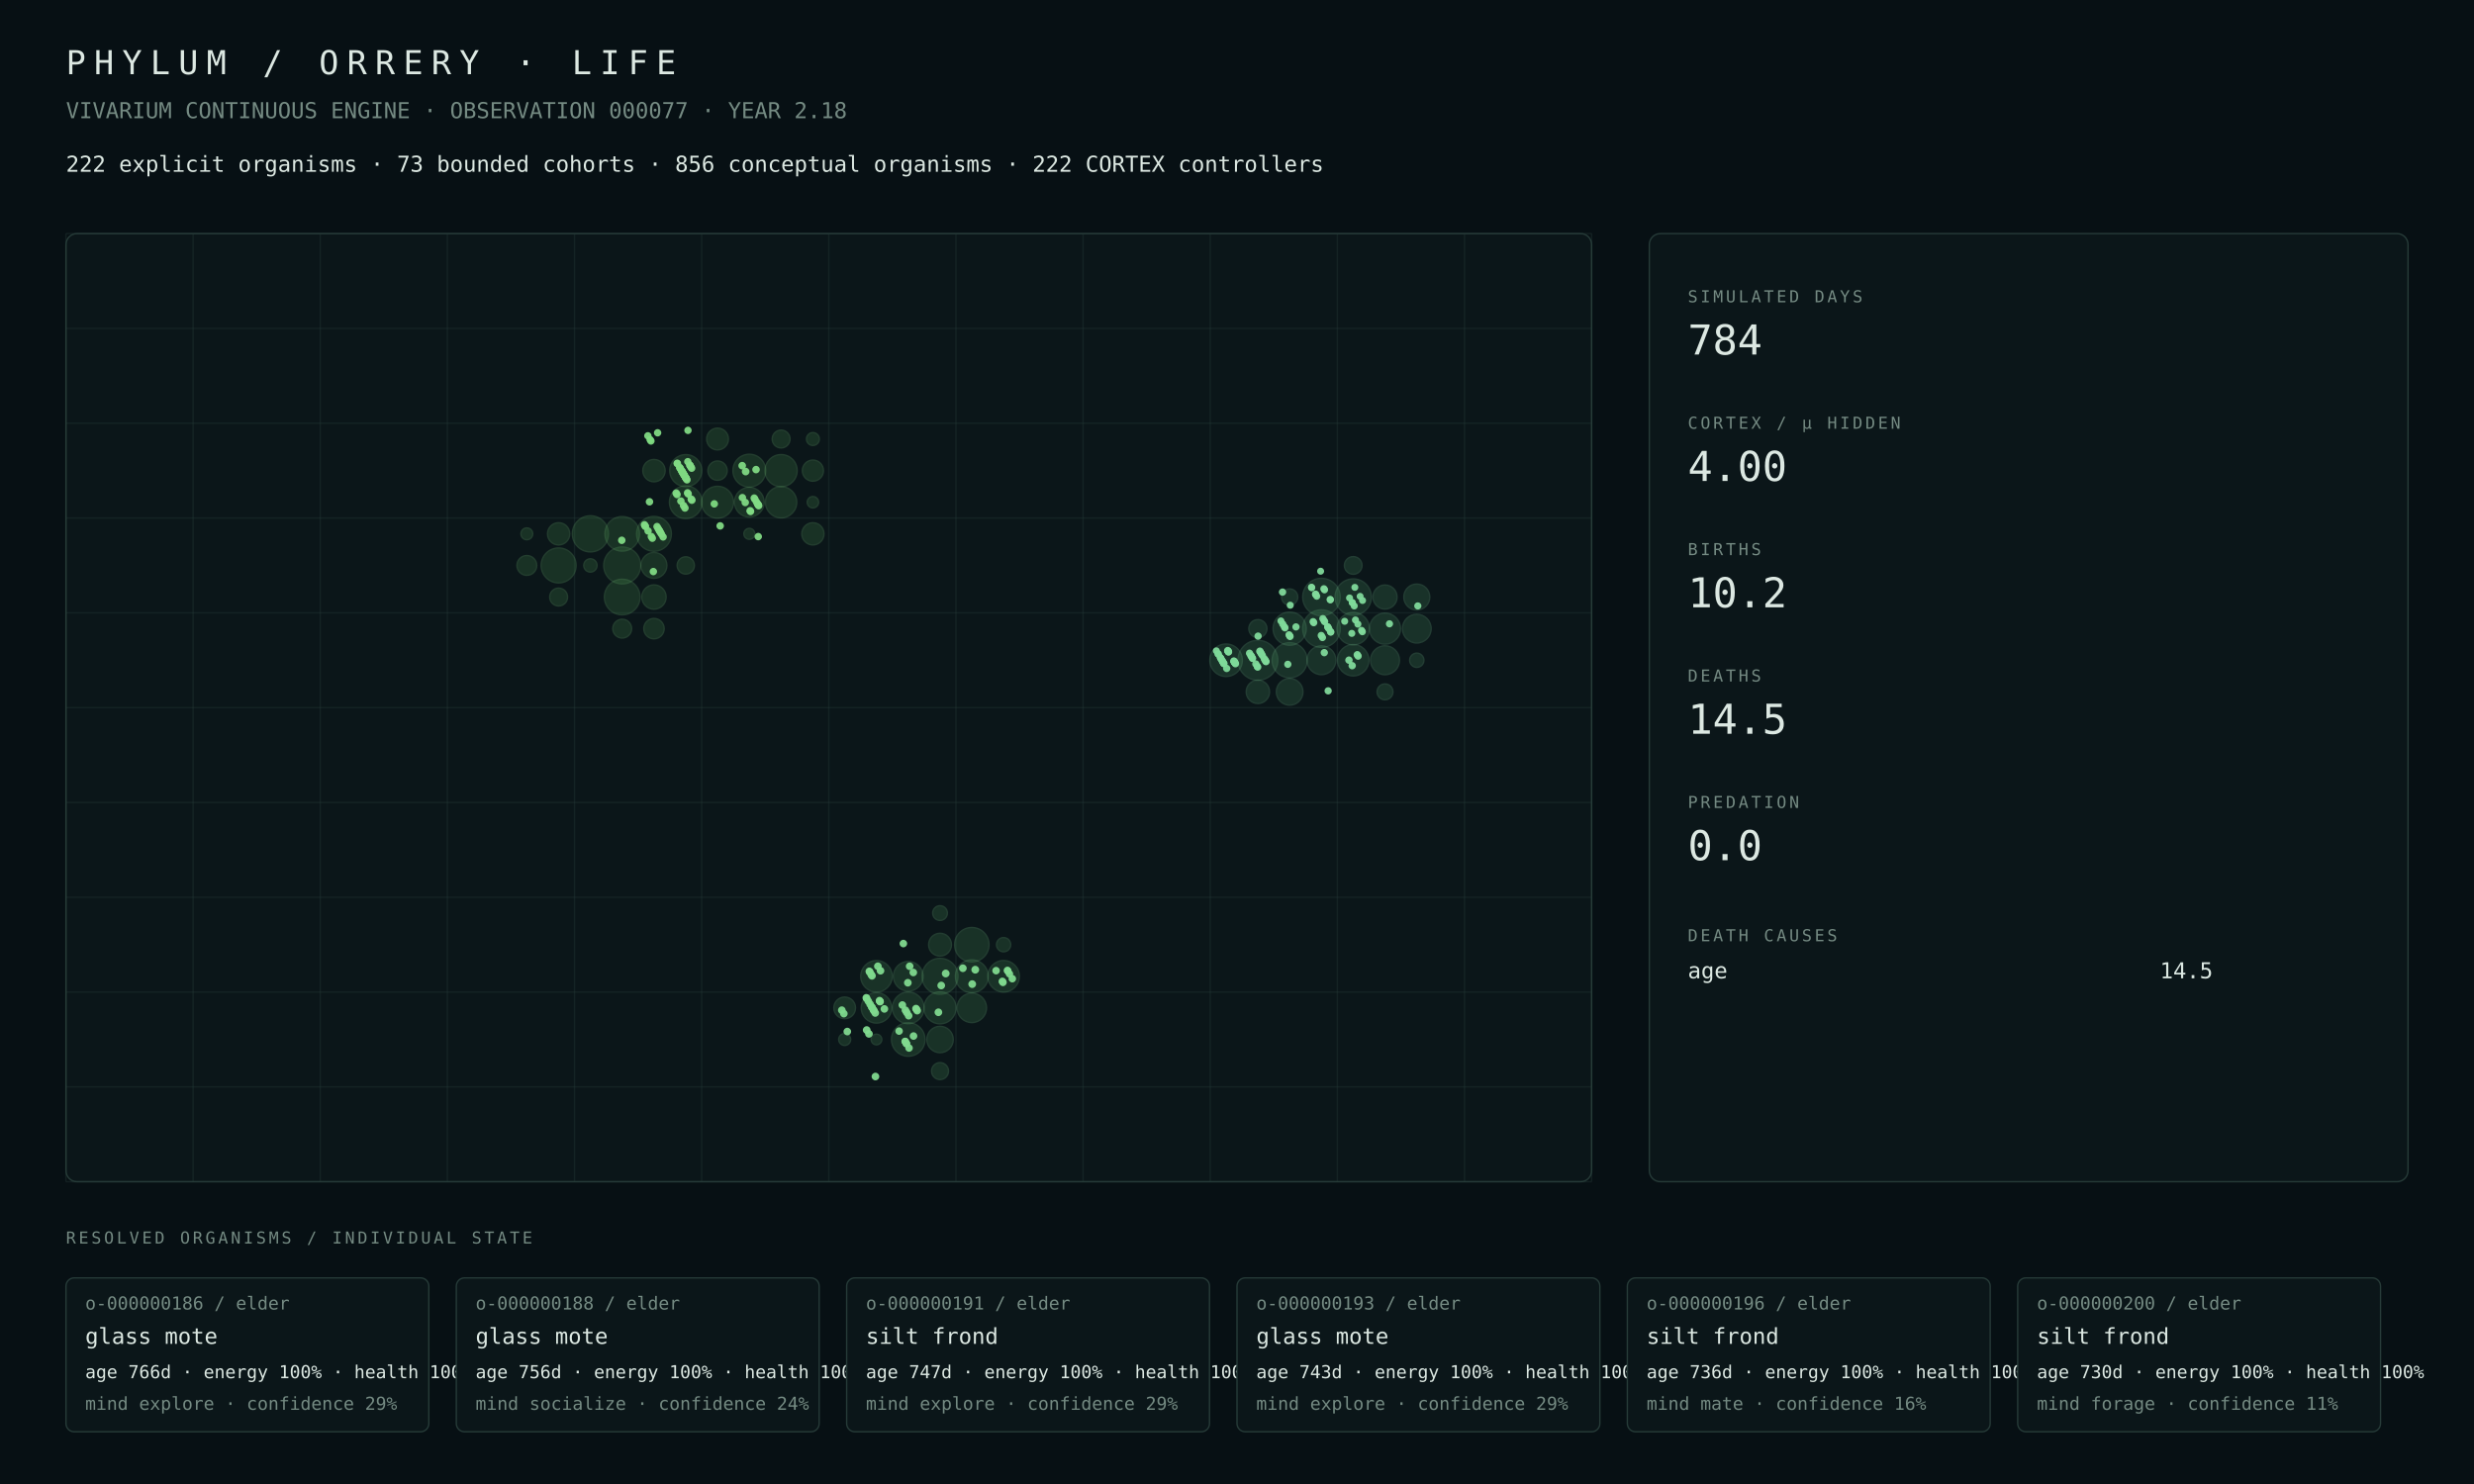
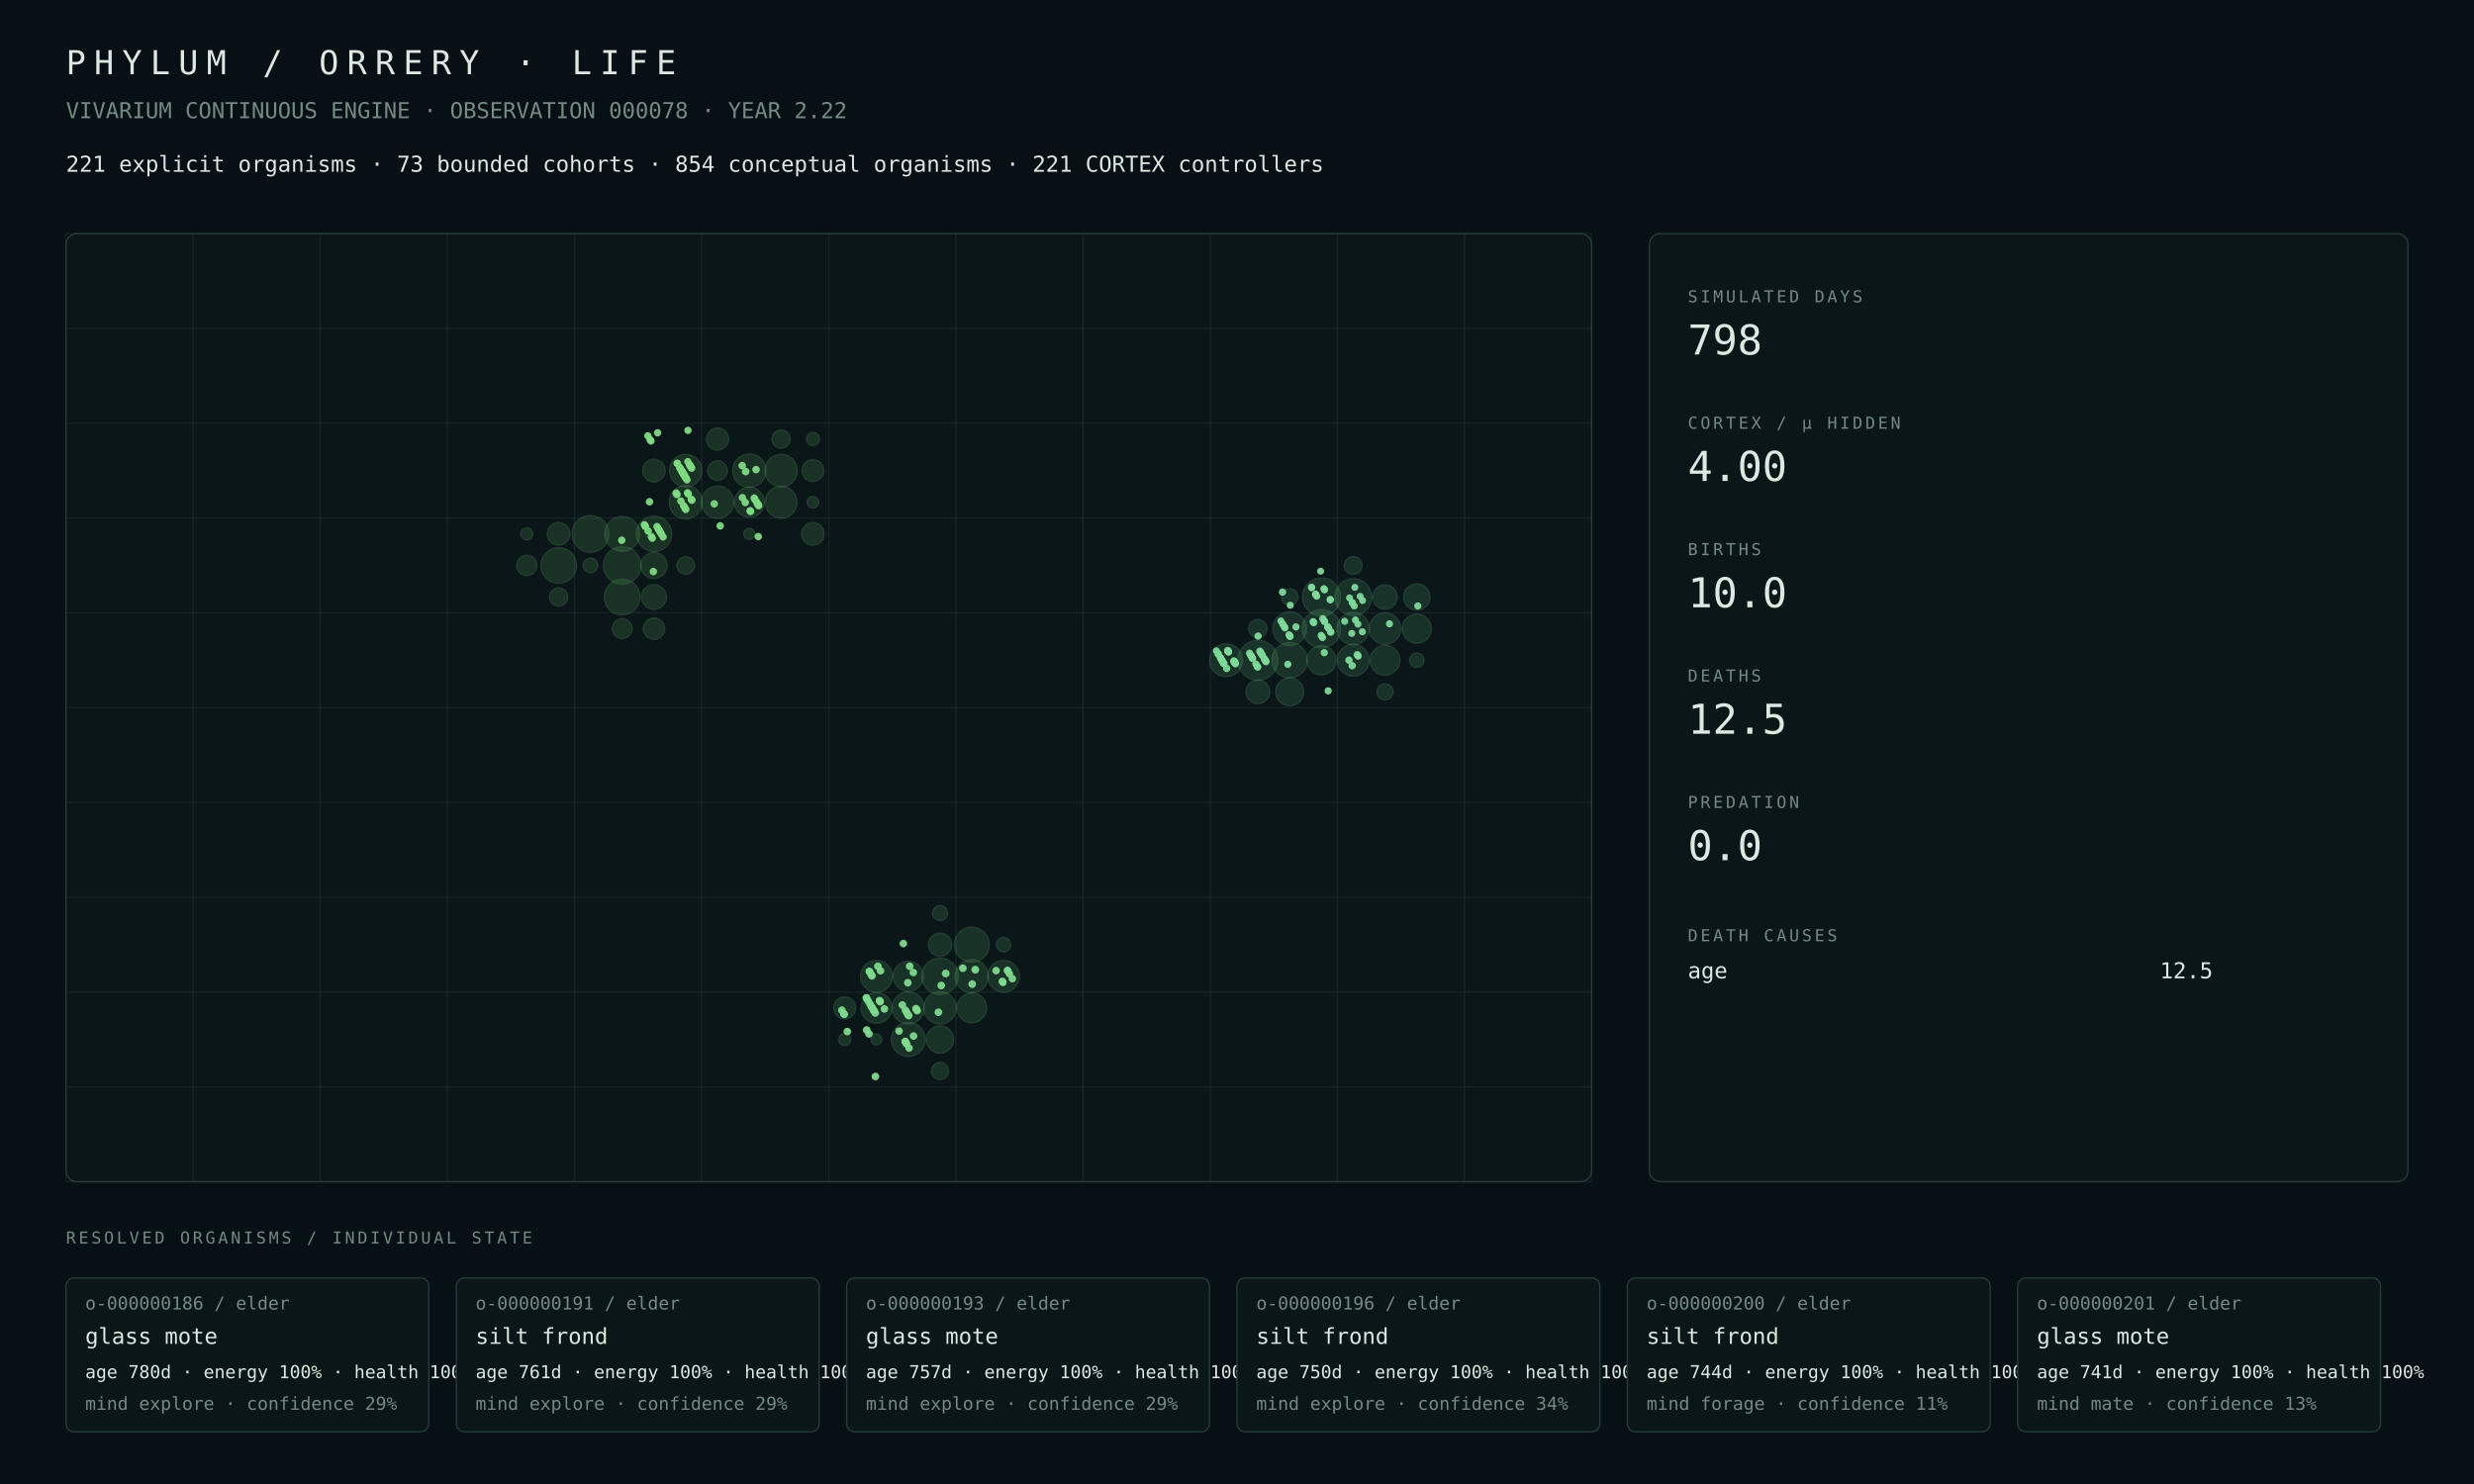
<svg xmlns="http://www.w3.org/2000/svg" width="1800" height="1080" viewBox="0 0 1800 1080">
  <rect width="100%" height="100%" fill="#071014" />
  <style>text{font-family:ui-monospace,SFMono-Regular,Menlo,Consolas,monospace;fill:#dce8e2}.muted{fill:#748a82}.tiny{font-size:13px}.small{font-size:16px}.label{font-size:12px;letter-spacing:2px}.metric{font-size:30px}.title{font-size:24px;letter-spacing:6px}.panel{fill:#0b1619;stroke:#263b38;stroke-width:1}.line{stroke:#263b38;stroke-width:1}</style>
  <text x="48" y="54" class="title">PHYLUM / ORRERY · LIFE</text>
-   <text x="48" y="86" class="muted small">VIVARIUM CONTINUOUS ENGINE · OBSERVATION 000077 · YEAR 2.18</text>
-   <text x="48" y="125" class="small">222 explicit organisms · 73 bounded cohorts · 856 conceptual organisms · 222 CORTEX controllers</text>
+   <text x="48" y="86" class="muted small">VIVARIUM CONTINUOUS ENGINE · OBSERVATION 000078 · YEAR 2.22</text>
+   <text x="48" y="125" class="small">221 explicit organisms · 73 bounded cohorts · 854 conceptual organisms · 221 CORTEX controllers</text>
  <rect x="48" y="170" width="1110" height="690" rx="8" class="panel" />
  <line x1="48.0" y1="170" x2="48.0" y2="860" class="line" opacity=".35" />
  <line x1="140.5" y1="170" x2="140.5" y2="860" class="line" opacity=".35" />
  <line x1="233.0" y1="170" x2="233.0" y2="860" class="line" opacity=".35" />
  <line x1="325.5" y1="170" x2="325.5" y2="860" class="line" opacity=".35" />
  <line x1="418.0" y1="170" x2="418.0" y2="860" class="line" opacity=".35" />
  <line x1="510.5" y1="170" x2="510.5" y2="860" class="line" opacity=".35" />
  <line x1="603.0" y1="170" x2="603.0" y2="860" class="line" opacity=".35" />
  <line x1="695.5" y1="170" x2="695.5" y2="860" class="line" opacity=".35" />
  <line x1="788.0" y1="170" x2="788.0" y2="860" class="line" opacity=".35" />
  <line x1="880.5" y1="170" x2="880.5" y2="860" class="line" opacity=".35" />
  <line x1="973.0" y1="170" x2="973.0" y2="860" class="line" opacity=".35" />
  <line x1="1065.5" y1="170" x2="1065.5" y2="860" class="line" opacity=".35" />
  <line x1="1158.0" y1="170" x2="1158.0" y2="860" class="line" opacity=".35" />
  <line x1="48" y1="170.0" x2="1158" y2="170.0" class="line" opacity=".35" />
  <line x1="48" y1="239.0" x2="1158" y2="239.0" class="line" opacity=".35" />
  <line x1="48" y1="308.0" x2="1158" y2="308.0" class="line" opacity=".35" />
  <line x1="48" y1="377.0" x2="1158" y2="377.0" class="line" opacity=".35" />
  <line x1="48" y1="446.0" x2="1158" y2="446.0" class="line" opacity=".35" />
  <line x1="48" y1="515.0" x2="1158" y2="515.0" class="line" opacity=".35" />
  <line x1="48" y1="584.0" x2="1158" y2="584.0" class="line" opacity=".35" />
  <line x1="48" y1="653.0" x2="1158" y2="653.0" class="line" opacity=".35" />
  <line x1="48" y1="722.0" x2="1158" y2="722.0" class="line" opacity=".35" />
  <line x1="48" y1="791.0" x2="1158" y2="791.0" class="line" opacity=".35" />
  <line x1="48" y1="860.0" x2="1158" y2="860.0" class="line" opacity=".35" />
-   <circle cx="452.69" cy="411.50" r="13.43" fill="#4a964d" opacity=".22" stroke="#75c778" stroke-width="1" />
-   <circle cx="429.56" cy="388.50" r="13.15" fill="#4a964d" opacity=".22" stroke="#75c778" stroke-width="1" />
-   <circle cx="452.69" cy="434.50" r="12.96" fill="#4a964d" opacity=".22" stroke="#75c778" stroke-width="1" />
-   <circle cx="406.44" cy="411.50" r="12.72" fill="#4a964d" opacity=".22" stroke="#75c778" stroke-width="1" />
-   <circle cx="475.81" cy="388.50" r="12.66" fill="#4a964d" opacity=".22" stroke="#75c778" stroke-width="1" />
-   <circle cx="452.69" cy="388.50" r="12.56" fill="#4a964d" opacity=".22" stroke="#75c778" stroke-width="1" />
-   <circle cx="545.19" cy="342.50" r="11.93" fill="#4a964d" opacity=".22" stroke="#75c778" stroke-width="1" />
-   <circle cx="498.94" cy="365.50" r="11.89" fill="#4a964d" opacity=".22" stroke="#75c778" stroke-width="1" />
-   <circle cx="568.31" cy="342.50" r="11.68" fill="#4a964d" opacity=".22" stroke="#75c778" stroke-width="1" />
-   <circle cx="498.94" cy="342.50" r="11.65" fill="#4a964d" opacity=".22" stroke="#75c778" stroke-width="1" />
-   <circle cx="522.06" cy="365.50" r="11.60" fill="#4a964d" opacity=".22" stroke="#75c778" stroke-width="1" />
-   <circle cx="568.31" cy="365.50" r="11.37" fill="#4a964d" opacity=".22" stroke="#75c778" stroke-width="1" />
-   <circle cx="545.19" cy="365.50" r="10.79" fill="#4a964d" opacity=".22" stroke="#75c778" stroke-width="1" />
-   <circle cx="475.81" cy="411.50" r="9.40" fill="#4a964d" opacity=".22" stroke="#75c778" stroke-width="1" />
-   <circle cx="475.81" cy="434.50" r="8.85" fill="#4a964d" opacity=".22" stroke="#75c778" stroke-width="1" />
-   <circle cx="475.81" cy="342.50" r="8.13" fill="#4a964d" opacity=".22" stroke="#75c778" stroke-width="1" />
-   <circle cx="406.44" cy="388.50" r="8.10" fill="#4a964d" opacity=".22" stroke="#75c778" stroke-width="1" />
-   <circle cx="591.44" cy="388.50" r="8.09" fill="#4a964d" opacity=".22" stroke="#75c778" stroke-width="1" />
-   <circle cx="522.06" cy="319.50" r="7.93" fill="#4a964d" opacity=".22" stroke="#75c778" stroke-width="1" />
-   <circle cx="591.44" cy="342.50" r="7.69" fill="#4a964d" opacity=".22" stroke="#75c778" stroke-width="1" />
-   <circle cx="475.81" cy="457.50" r="7.42" fill="#4a964d" opacity=".22" stroke="#75c778" stroke-width="1" />
-   <circle cx="383.31" cy="411.50" r="7.21" fill="#4a964d" opacity=".22" stroke="#75c778" stroke-width="1" />
-   <circle cx="522.06" cy="342.50" r="7.03" fill="#4a964d" opacity=".22" stroke="#75c778" stroke-width="1" />
-   <circle cx="452.69" cy="457.50" r="6.86" fill="#4a964d" opacity=".22" stroke="#75c778" stroke-width="1" />
-   <circle cx="406.44" cy="434.50" r="6.51" fill="#4a964d" opacity=".22" stroke="#75c778" stroke-width="1" />
-   <circle cx="568.31" cy="319.50" r="6.50" fill="#4a964d" opacity=".22" stroke="#75c778" stroke-width="1" />
-   <circle cx="498.94" cy="411.50" r="6.29" fill="#4a964d" opacity=".22" stroke="#75c778" stroke-width="1" />
-   <circle cx="429.56" cy="411.50" r="4.85" fill="#4a964d" opacity=".22" stroke="#75c778" stroke-width="1" />
-   <circle cx="591.44" cy="319.50" r="4.69" fill="#4a964d" opacity=".22" stroke="#75c778" stroke-width="1" />
-   <circle cx="383.31" cy="388.50" r="4.31" fill="#4a964d" opacity=".22" stroke="#75c778" stroke-width="1" />
-   <circle cx="591.44" cy="365.50" r="4.15" fill="#4a964d" opacity=".22" stroke="#75c778" stroke-width="1" />
-   <circle cx="545.19" cy="388.50" r="3.99" fill="#4a964d" opacity=".22" stroke="#75c778" stroke-width="1" />
-   <circle cx="683.94" cy="710.50" r="13.07" fill="#4a9657" opacity=".22" stroke="#75c783" stroke-width="1" />
-   <circle cx="707.06" cy="687.50" r="12.52" fill="#4a9657" opacity=".22" stroke="#75c783" stroke-width="1" />
-   <circle cx="660.81" cy="756.50" r="12.20" fill="#4a9657" opacity=".22" stroke="#75c783" stroke-width="1" />
-   <circle cx="707.06" cy="710.50" r="11.93" fill="#4a9657" opacity=".22" stroke="#75c783" stroke-width="1" />
-   <circle cx="683.94" cy="733.50" r="11.60" fill="#4a9657" opacity=".22" stroke="#75c783" stroke-width="1" />
-   <circle cx="660.81" cy="733.50" r="11.48" fill="#4a9657" opacity=".22" stroke="#75c783" stroke-width="1" />
-   <circle cx="730.19" cy="710.50" r="11.47" fill="#4a9657" opacity=".22" stroke="#75c783" stroke-width="1" />
-   <circle cx="637.69" cy="710.50" r="11.44" fill="#4a9657" opacity=".22" stroke="#75c783" stroke-width="1" />
-   <circle cx="637.69" cy="733.50" r="11.07" fill="#4a9657" opacity=".22" stroke="#75c783" stroke-width="1" />
-   <circle cx="660.81" cy="710.50" r="10.79" fill="#4a9657" opacity=".22" stroke="#75c783" stroke-width="1" />
-   <circle cx="707.06" cy="733.50" r="10.70" fill="#4a9657" opacity=".22" stroke="#75c783" stroke-width="1" />
-   <circle cx="683.94" cy="756.50" r="9.61" fill="#4a9657" opacity=".22" stroke="#75c783" stroke-width="1" />
-   <circle cx="683.94" cy="687.50" r="8.31" fill="#4a9657" opacity=".22" stroke="#75c783" stroke-width="1" />
-   <circle cx="614.56" cy="733.50" r="7.89" fill="#4a9657" opacity=".22" stroke="#75c783" stroke-width="1" />
-   <circle cx="683.94" cy="779.50" r="6.17" fill="#4a9657" opacity=".22" stroke="#75c783" stroke-width="1" />
-   <circle cx="683.94" cy="664.50" r="5.36" fill="#4a9657" opacity=".22" stroke="#75c783" stroke-width="1" />
-   <circle cx="730.19" cy="687.50" r="5.18" fill="#4a9657" opacity=".22" stroke="#75c783" stroke-width="1" />
-   <circle cx="614.56" cy="756.50" r="4.36" fill="#4a9657" opacity=".22" stroke="#75c783" stroke-width="1" />
-   <circle cx="637.69" cy="756.50" r="3.89" fill="#4a9657" opacity=".22" stroke="#75c783" stroke-width="1" />
+   <circle cx="452.69" cy="411.50" r="13.62" fill="#4a964d" opacity=".22" stroke="#75c778" stroke-width="1" />
+   <circle cx="429.56" cy="388.50" r="13.33" fill="#4a964d" opacity=".22" stroke="#75c778" stroke-width="1" />
+   <circle cx="452.69" cy="434.50" r="12.94" fill="#4a964d" opacity=".22" stroke="#75c778" stroke-width="1" />
+   <circle cx="406.44" cy="411.50" r="12.91" fill="#4a964d" opacity=".22" stroke="#75c778" stroke-width="1" />
+   <circle cx="475.81" cy="388.50" r="12.82" fill="#4a964d" opacity=".22" stroke="#75c778" stroke-width="1" />
+   <circle cx="452.69" cy="388.50" r="12.62" fill="#4a964d" opacity=".22" stroke="#75c778" stroke-width="1" />
+   <circle cx="545.19" cy="342.50" r="12.08" fill="#4a964d" opacity=".22" stroke="#75c778" stroke-width="1" />
+   <circle cx="498.94" cy="365.50" r="12.03" fill="#4a964d" opacity=".22" stroke="#75c778" stroke-width="1" />
+   <circle cx="498.94" cy="342.50" r="11.79" fill="#4a964d" opacity=".22" stroke="#75c778" stroke-width="1" />
+   <circle cx="522.06" cy="365.50" r="11.74" fill="#4a964d" opacity=".22" stroke="#75c778" stroke-width="1" />
+   <circle cx="568.31" cy="342.50" r="11.73" fill="#4a964d" opacity=".22" stroke="#75c778" stroke-width="1" />
+   <circle cx="568.31" cy="365.50" r="11.52" fill="#4a964d" opacity=".22" stroke="#75c778" stroke-width="1" />
+   <circle cx="545.19" cy="365.50" r="10.91" fill="#4a964d" opacity=".22" stroke="#75c778" stroke-width="1" />
+   <circle cx="475.81" cy="411.50" r="9.52" fill="#4a964d" opacity=".22" stroke="#75c778" stroke-width="1" />
+   <circle cx="475.81" cy="434.50" r="8.97" fill="#4a964d" opacity=".22" stroke="#75c778" stroke-width="1" />
+   <circle cx="475.81" cy="342.50" r="8.22" fill="#4a964d" opacity=".22" stroke="#75c778" stroke-width="1" />
+   <circle cx="406.44" cy="388.50" r="8.20" fill="#4a964d" opacity=".22" stroke="#75c778" stroke-width="1" />
+   <circle cx="591.44" cy="388.50" r="8.20" fill="#4a964d" opacity=".22" stroke="#75c778" stroke-width="1" />
+   <circle cx="522.06" cy="319.50" r="8.02" fill="#4a964d" opacity=".22" stroke="#75c778" stroke-width="1" />
+   <circle cx="591.44" cy="342.50" r="7.94" fill="#4a964d" opacity=".22" stroke="#75c778" stroke-width="1" />
+   <circle cx="475.81" cy="457.50" r="7.74" fill="#4a964d" opacity=".22" stroke="#75c778" stroke-width="1" />
+   <circle cx="383.31" cy="411.50" r="7.30" fill="#4a964d" opacity=".22" stroke="#75c778" stroke-width="1" />
+   <circle cx="452.69" cy="457.50" r="7.19" fill="#4a964d" opacity=".22" stroke="#75c778" stroke-width="1" />
+   <circle cx="522.06" cy="342.50" r="7.10" fill="#4a964d" opacity=".22" stroke="#75c778" stroke-width="1" />
+   <circle cx="406.44" cy="434.50" r="6.60" fill="#4a964d" opacity=".22" stroke="#75c778" stroke-width="1" />
+   <circle cx="568.31" cy="319.50" r="6.57" fill="#4a964d" opacity=".22" stroke="#75c778" stroke-width="1" />
+   <circle cx="498.94" cy="411.50" r="6.36" fill="#4a964d" opacity=".22" stroke="#75c778" stroke-width="1" />
+   <circle cx="429.56" cy="411.50" r="5.30" fill="#4a964d" opacity=".22" stroke="#75c778" stroke-width="1" />
+   <circle cx="591.44" cy="319.50" r="4.72" fill="#4a964d" opacity=".22" stroke="#75c778" stroke-width="1" />
+   <circle cx="383.31" cy="388.50" r="4.35" fill="#4a964d" opacity=".22" stroke="#75c778" stroke-width="1" />
+   <circle cx="591.44" cy="365.50" r="4.18" fill="#4a964d" opacity=".22" stroke="#75c778" stroke-width="1" />
+   <circle cx="545.19" cy="388.50" r="4.02" fill="#4a964d" opacity=".22" stroke="#75c778" stroke-width="1" />
+   <circle cx="683.94" cy="710.50" r="13.23" fill="#4a9657" opacity=".22" stroke="#75c783" stroke-width="1" />
+   <circle cx="707.06" cy="687.50" r="12.68" fill="#4a9657" opacity=".22" stroke="#75c783" stroke-width="1" />
+   <circle cx="660.81" cy="756.50" r="12.34" fill="#4a9657" opacity=".22" stroke="#75c783" stroke-width="1" />
+   <circle cx="707.06" cy="710.50" r="12.07" fill="#4a9657" opacity=".22" stroke="#75c783" stroke-width="1" />
+   <circle cx="683.94" cy="733.50" r="11.73" fill="#4a9657" opacity=".22" stroke="#75c783" stroke-width="1" />
+   <circle cx="660.81" cy="733.50" r="11.61" fill="#4a9657" opacity=".22" stroke="#75c783" stroke-width="1" />
+   <circle cx="637.69" cy="710.50" r="11.56" fill="#4a9657" opacity=".22" stroke="#75c783" stroke-width="1" />
+   <circle cx="730.19" cy="710.50" r="11.52" fill="#4a9657" opacity=".22" stroke="#75c783" stroke-width="1" />
+   <circle cx="637.69" cy="733.50" r="11.19" fill="#4a9657" opacity=".22" stroke="#75c783" stroke-width="1" />
+   <circle cx="660.81" cy="710.50" r="10.90" fill="#4a9657" opacity=".22" stroke="#75c783" stroke-width="1" />
+   <circle cx="707.06" cy="733.50" r="10.76" fill="#4a9657" opacity=".22" stroke="#75c783" stroke-width="1" />
+   <circle cx="683.94" cy="756.50" r="9.89" fill="#4a9657" opacity=".22" stroke="#75c783" stroke-width="1" />
+   <circle cx="683.94" cy="687.50" r="8.40" fill="#4a9657" opacity=".22" stroke="#75c783" stroke-width="1" />
+   <circle cx="614.56" cy="733.50" r="7.96" fill="#4a9657" opacity=".22" stroke="#75c783" stroke-width="1" />
+   <circle cx="683.94" cy="779.50" r="6.22" fill="#4a9657" opacity=".22" stroke="#75c783" stroke-width="1" />
+   <circle cx="683.94" cy="664.50" r="5.41" fill="#4a9657" opacity=".22" stroke="#75c783" stroke-width="1" />
+   <circle cx="730.19" cy="687.50" r="5.23" fill="#4a9657" opacity=".22" stroke="#75c783" stroke-width="1" />
+   <circle cx="614.56" cy="756.50" r="4.39" fill="#4a9657" opacity=".22" stroke="#75c783" stroke-width="1" />
+   <circle cx="637.69" cy="756.50" r="3.91" fill="#4a9657" opacity=".22" stroke="#75c783" stroke-width="1" />
  <circle cx="915.19" cy="480.50" r="14.50" fill="#4a9661" opacity=".22" stroke="#75c78e" stroke-width="1" />
-   <circle cx="961.44" cy="457.50" r="13.68" fill="#4a9661" opacity=".22" stroke="#75c78e" stroke-width="1" />
-   <circle cx="961.44" cy="434.50" r="13.62" fill="#4a9661" opacity=".22" stroke="#75c78e" stroke-width="1" />
-   <circle cx="984.56" cy="434.50" r="13.21" fill="#4a9661" opacity=".22" stroke="#75c78e" stroke-width="1" />
-   <circle cx="938.31" cy="480.50" r="12.75" fill="#4a9661" opacity=".22" stroke="#75c78e" stroke-width="1" />
-   <circle cx="938.31" cy="457.50" r="12.06" fill="#4a9661" opacity=".22" stroke="#75c78e" stroke-width="1" />
-   <circle cx="892.06" cy="480.50" r="11.82" fill="#4a9661" opacity=".22" stroke="#75c78e" stroke-width="1" />
-   <circle cx="984.56" cy="457.50" r="11.76" fill="#4a9661" opacity=".22" stroke="#75c78e" stroke-width="1" />
-   <circle cx="984.56" cy="480.50" r="11.40" fill="#4a9661" opacity=".22" stroke="#75c78e" stroke-width="1" />
-   <circle cx="1007.69" cy="457.50" r="11.28" fill="#4a9661" opacity=".22" stroke="#75c78e" stroke-width="1" />
-   <circle cx="1007.69" cy="480.50" r="10.52" fill="#4a9661" opacity=".22" stroke="#75c78e" stroke-width="1" />
-   <circle cx="961.44" cy="480.50" r="10.48" fill="#4a9661" opacity=".22" stroke="#75c78e" stroke-width="1" />
-   <circle cx="1030.81" cy="457.50" r="10.45" fill="#4a9661" opacity=".22" stroke="#75c78e" stroke-width="1" />
-   <circle cx="938.31" cy="503.50" r="9.70" fill="#4a9661" opacity=".22" stroke="#75c78e" stroke-width="1" />
-   <circle cx="1030.81" cy="434.50" r="9.46" fill="#4a9661" opacity=".22" stroke="#75c78e" stroke-width="1" />
-   <circle cx="1007.69" cy="434.50" r="8.77" fill="#4a9661" opacity=".22" stroke="#75c78e" stroke-width="1" />
-   <circle cx="915.19" cy="503.50" r="8.50" fill="#4a9661" opacity=".22" stroke="#75c78e" stroke-width="1" />
-   <circle cx="915.19" cy="457.50" r="6.59" fill="#4a9661" opacity=".22" stroke="#75c78e" stroke-width="1" />
-   <circle cx="984.56" cy="411.50" r="6.43" fill="#4a9661" opacity=".22" stroke="#75c78e" stroke-width="1" />
-   <circle cx="938.31" cy="434.50" r="5.92" fill="#4a9661" opacity=".22" stroke="#75c78e" stroke-width="1" />
-   <circle cx="1007.69" cy="503.50" r="5.79" fill="#4a9661" opacity=".22" stroke="#75c78e" stroke-width="1" />
-   <circle cx="1030.81" cy="480.50" r="5.19" fill="#4a9661" opacity=".22" stroke="#75c78e" stroke-width="1" />
+   <circle cx="961.44" cy="457.50" r="13.85" fill="#4a9661" opacity=".22" stroke="#75c78e" stroke-width="1" />
+   <circle cx="961.44" cy="434.50" r="13.79" fill="#4a9661" opacity=".22" stroke="#75c78e" stroke-width="1" />
+   <circle cx="984.56" cy="434.50" r="13.37" fill="#4a9661" opacity=".22" stroke="#75c78e" stroke-width="1" />
+   <circle cx="938.31" cy="480.50" r="12.81" fill="#4a9661" opacity=".22" stroke="#75c78e" stroke-width="1" />
+   <circle cx="938.31" cy="457.50" r="12.20" fill="#4a9661" opacity=".22" stroke="#75c78e" stroke-width="1" />
+   <circle cx="892.06" cy="480.50" r="11.93" fill="#4a9661" opacity=".22" stroke="#75c78e" stroke-width="1" />
+   <circle cx="984.56" cy="457.50" r="11.69" fill="#4a9661" opacity=".22" stroke="#75c78e" stroke-width="1" />
+   <circle cx="984.56" cy="480.50" r="11.53" fill="#4a9661" opacity=".22" stroke="#75c78e" stroke-width="1" />
+   <circle cx="1007.69" cy="457.50" r="11.40" fill="#4a9661" opacity=".22" stroke="#75c78e" stroke-width="1" />
+   <circle cx="1007.69" cy="480.50" r="10.83" fill="#4a9661" opacity=".22" stroke="#75c78e" stroke-width="1" />
+   <circle cx="961.44" cy="480.50" r="10.60" fill="#4a9661" opacity=".22" stroke="#75c78e" stroke-width="1" />
+   <circle cx="1030.81" cy="457.50" r="10.57" fill="#4a9661" opacity=".22" stroke="#75c78e" stroke-width="1" />
+   <circle cx="938.31" cy="503.50" r="10.14" fill="#4a9661" opacity=".22" stroke="#75c78e" stroke-width="1" />
+   <circle cx="1030.81" cy="434.50" r="9.54" fill="#4a9661" opacity=".22" stroke="#75c78e" stroke-width="1" />
+   <circle cx="1007.69" cy="434.50" r="8.85" fill="#4a9661" opacity=".22" stroke="#75c78e" stroke-width="1" />
+   <circle cx="915.19" cy="503.50" r="8.58" fill="#4a9661" opacity=".22" stroke="#75c78e" stroke-width="1" />
+   <circle cx="915.19" cy="457.50" r="6.66" fill="#4a9661" opacity=".22" stroke="#75c78e" stroke-width="1" />
+   <circle cx="984.56" cy="411.50" r="6.47" fill="#4a9661" opacity=".22" stroke="#75c78e" stroke-width="1" />
+   <circle cx="938.31" cy="434.50" r="5.98" fill="#4a9661" opacity=".22" stroke="#75c78e" stroke-width="1" />
+   <circle cx="1007.69" cy="503.50" r="5.83" fill="#4a9661" opacity=".22" stroke="#75c78e" stroke-width="1" />
+   <circle cx="1030.81" cy="480.50" r="5.22" fill="#4a9661" opacity=".22" stroke="#75c78e" stroke-width="1" />
  <circle cx="920.94" cy="481.25" r="2.61" fill="#81da9b" opacity=".94" />
-   <circle cx="990.61" cy="458.76" r="2.60" fill="#81da9b" opacity=".94" />
  <circle cx="667.31" cy="735.51" r="2.79" fill="#81da8f" opacity=".94" />
  <circle cx="968.23" cy="460.01" r="2.64" fill="#81da9b" opacity=".94" />
  <circle cx="630.58" cy="749.64" r="2.81" fill="#81da8f" opacity=".94" />
  <circle cx="700.55" cy="704.65" r="2.79" fill="#81da8f" opacity=".94" />
  <circle cx="931.95" cy="451.90" r="2.58" fill="#81da9b" opacity=".94" />
  <circle cx="978.34" cy="452.15" r="2.58" fill="#81da9b" opacity=".94" />
  <circle cx="909.12" cy="475.40" r="2.66" fill="#81da9b" opacity=".94" />
  <circle cx="886.29" cy="475.91" r="2.61" fill="#81da9b" opacity=".94" />
  <circle cx="955.81" cy="453.16" r="2.65" fill="#81da9b" opacity=".94" />
  <circle cx="632.21" cy="752.41" r="2.79" fill="#81da8f" opacity=".94" />
  <circle cx="632.50" cy="706.91" r="2.78" fill="#81da8f" opacity=".94" />
  <circle cx="910.15" cy="477.16" r="2.68" fill="#81da9b" opacity=".94" />
  <circle cx="887.77" cy="478.42" r="2.62" fill="#81da9b" opacity=".94" />
  <circle cx="888.06" cy="478.92" r="2.58" fill="#81da9b" opacity=".94" />
  <circle cx="934.46" cy="456.17" r="2.64" fill="#81da9b" opacity=".94" />
  <circle cx="657.26" cy="686.68" r="2.75" fill="#81da8f" opacity=".94" />
  <circle cx="934.90" cy="456.93" r="2.63" fill="#81da9b" opacity=".94" />
  <circle cx="634.43" cy="710.18" r="2.78" fill="#81da8f" opacity=".94" />
  <circle cx="981.89" cy="435.18" r="2.57" fill="#81da9b" opacity=".94" />
  <circle cx="889.54" cy="481.44" r="2.69" fill="#81da9b" opacity=".94" />
  <circle cx="658.73" cy="735.19" r="2.77" fill="#81da8f" opacity=".94" />
  <circle cx="890.43" cy="482.94" r="2.69" fill="#81da9b" opacity=".94" />
  <circle cx="659.47" cy="759.45" r="2.76" fill="#81da8f" opacity=".94" />
  <circle cx="682.75" cy="736.70" r="2.79" fill="#81da8f" opacity=".94" />
  <circle cx="636.94" cy="783.45" r="2.79" fill="#81da8f" opacity=".94" />
  <circle cx="960.84" cy="415.70" r="2.56" fill="#81da9b" opacity=".94" />
  <circle cx="937.86" cy="461.96" r="2.64" fill="#81da9b" opacity=".94" />
  <circle cx="660.51" cy="715.21" r="2.78" fill="#81da8f" opacity=".94" />
  <circle cx="915.03" cy="485.46" r="2.68" fill="#81da9b" opacity=".94" />
  <circle cx="938.60" cy="463.21" r="2.64" fill="#81da9b" opacity=".94" />
  <circle cx="938.75" cy="440.46" r="2.59" fill="#81da9b" opacity=".94" />
  <circle cx="1031.54" cy="440.97" r="2.63" fill="#81da9b" opacity=".94" />
  <circle cx="684.81" cy="717.22" r="2.80" fill="#81da8f" opacity=".94" />
  <circle cx="661.84" cy="703.21" r="2.78" fill="#81da8f" opacity=".94" />
  <circle cx="985.74" cy="427.46" r="2.55" fill="#81da9b" opacity=".94" />
  <circle cx="916.66" cy="473.96" r="2.74" fill="#81da9b" opacity=".94" />
  <circle cx="893.68" cy="474.21" r="2.68" fill="#81da9b" opacity=".94" />
  <circle cx="893.83" cy="474.47" r="2.68" fill="#81da9b" opacity=".94" />
  <circle cx="616.47" cy="750.72" r="2.77" fill="#81da8f" opacity=".94" />
  <circle cx="963.50" cy="474.97" r="2.66" fill="#81da9b" opacity=".94" />
  <circle cx="639.90" cy="728.22" r="2.76" fill="#81da8f" opacity=".94" />
  <circle cx="709.57" cy="705.72" r="2.84" fill="#81da8f" opacity=".94" />
  <circle cx="640.34" cy="728.97" r="2.77" fill="#81da8f" opacity=".94" />
  <circle cx="640.63" cy="706.48" r="2.77" fill="#81da8f" opacity=".94" />
  <circle cx="733.28" cy="706.73" r="2.70" fill="#81da8f" opacity=".94" />
  <circle cx="1010.93" cy="453.98" r="2.62" fill="#81da9b" opacity=".94" />
  <circle cx="918.58" cy="477.23" r="2.61" fill="#81da9b" opacity=".94" />
  <circle cx="988.10" cy="477.48" r="2.68" fill="#81da9b" opacity=".94" />
  <circle cx="664.50" cy="707.73" r="2.76" fill="#81da8f" opacity=".94" />
  <circle cx="664.65" cy="753.99" r="2.76" fill="#81da8f" opacity=".94" />
  <circle cx="688.07" cy="708.49" r="2.83" fill="#81da8f" opacity=".94" />
  <circle cx="734.46" cy="708.74" r="2.70" fill="#81da8f" opacity=".94" />
  <circle cx="966.01" cy="456.24" r="2.62" fill="#81da9b" opacity=".94" />
  <circle cx="966.31" cy="502.75" r="2.65" fill="#81da9b" opacity=".94" />
  <circle cx="920.35" cy="480.25" r="2.66" fill="#81da9b" opacity=".94" />
  <circle cx="966.75" cy="457.50" r="2.64" fill="#81da9b" opacity=".94" />
  <circle cx="666.42" cy="734.00" r="2.75" fill="#81da8f" opacity=".94" />
  <circle cx="897.82" cy="481.25" r="2.62" fill="#81da9b" opacity=".94" />
  <circle cx="921.09" cy="481.50" r="2.67" fill="#81da9b" opacity=".94" />
  <circle cx="898.26" cy="482.01" r="2.62" fill="#81da9b" opacity=".94" />
  <circle cx="967.78" cy="436.26" r="2.60" fill="#81da9b" opacity=".94" />
  <circle cx="967.93" cy="436.51" r="2.63" fill="#81da9b" opacity=".94" />
  <circle cx="991.20" cy="459.76" r="2.59" fill="#81da9b" opacity=".94" />
  <circle cx="898.85" cy="483.01" r="2.68" fill="#81da9b" opacity=".94" />
  <circle cx="884.96" cy="473.64" r="2.55" fill="#81da9b" opacity=".94" />
  <circle cx="724.71" cy="706.41" r="2.75" fill="#81da8f" opacity=".94" />
  <circle cx="933.13" cy="430.91" r="2.67" fill="#81da9b" opacity=".94" />
  <circle cx="957.14" cy="432.42" r="2.65" fill="#81da9b" opacity=".94" />
  <circle cx="911.19" cy="478.92" r="2.63" fill="#81da9b" opacity=".94" />
-   <circle cx="911.33" cy="479.17" r="2.62" fill="#80da9b" opacity=".94" />
+   <circle cx="911.33" cy="479.17" r="2.62" fill="#81da9b" opacity=".94" />
  <circle cx="958.03" cy="433.93" r="2.57" fill="#81da9b" opacity=".94" />
  <circle cx="981.45" cy="480.43" r="2.69" fill="#81da9b" opacity=".94" />
-   <circle cx="496.27" cy="343.18" r="2.69" fill="#81da84" opacity=".94" />
  <circle cx="658.59" cy="757.94" r="2.74" fill="#81da8f" opacity=".94" />
  <circle cx="635.76" cy="735.44" r="2.78" fill="#81da8f" opacity=".94" />
  <circle cx="659.47" cy="759.45" r="2.74" fill="#81da8f" opacity=".94" />
  <circle cx="659.77" cy="736.95" r="2.79" fill="#81da8f" opacity=".94" />
  <circle cx="636.79" cy="737.20" r="2.79" fill="#81da8f" opacity=".94" />
  <circle cx="983.96" cy="438.70" r="2.57" fill="#81da9b" opacity=".94" />
  <circle cx="729.73" cy="714.96" r="2.74" fill="#81da8f" opacity=".94" />
  <circle cx="961.28" cy="462.46" r="2.64" fill="#81da9b" opacity=".94" />
  <circle cx="938.30" cy="462.71" r="2.64" fill="#81da9b" opacity=".94" />
-   <circle cx="499.08" cy="347.96" r="2.72" fill="#81da84" opacity=".94" />
  <circle cx="661.10" cy="739.21" r="2.75" fill="#81da8f" opacity=".94" />
-   <circle cx="499.37" cy="348.46" r="2.72" fill="#81da84" opacity=".94" />
  <circle cx="545.77" cy="371.71" r="2.73" fill="#81da84" opacity=".94" />
  <circle cx="985.29" cy="440.97" r="2.60" fill="#81da9b" opacity=".94" />
  <circle cx="499.81" cy="349.22" r="2.69" fill="#81da84" opacity=".94" />
  <circle cx="962.46" cy="450.21" r="2.64" fill="#81da9b" opacity=".94" />
  <circle cx="500.41" cy="335.96" r="2.67" fill="#81da84" opacity=".94" />
  <circle cx="500.55" cy="313.21" r="2.68" fill="#81da84" opacity=".94" />
  <circle cx="500.70" cy="359.47" r="2.71" fill="#81da84" opacity=".94" />
  <circle cx="963.35" cy="451.72" r="2.65" fill="#81da9b" opacity=".94" />
  <circle cx="478.02" cy="383.22" r="2.70" fill="#81da84" opacity=".94" />
  <circle cx="917.84" cy="475.97" r="2.69" fill="#80da9b" opacity=".94" />
  <circle cx="501.88" cy="338.48" r="2.77" fill="#81da84" opacity=".94" />
  <circle cx="478.91" cy="384.73" r="2.72" fill="#81da84" opacity=".94" />
  <circle cx="502.18" cy="338.98" r="2.69" fill="#81da84" opacity=".94" />
  <circle cx="987.95" cy="454.23" r="2.58" fill="#81da9b" opacity=".94" />
  <circle cx="479.65" cy="385.99" r="2.71" fill="#81da84" opacity=".94" />
  <circle cx="502.92" cy="363.24" r="2.73" fill="#81da84" opacity=".94" />
  <circle cx="549.32" cy="363.49" r="2.71" fill="#81da84" opacity=".94" />
  <circle cx="942.89" cy="456.24" r="2.65" fill="#81da9b" opacity=".94" />
  <circle cx="480.53" cy="387.49" r="2.71" fill="#81da84" opacity=".94" />
  <circle cx="550.06" cy="341.75" r="2.74" fill="#81da84" opacity=".94" />
  <circle cx="989.58" cy="434.00" r="2.54" fill="#81da9b" opacity=".94" />
  <circle cx="550.50" cy="365.50" r="2.73" fill="#81da84" opacity=".94" />
  <circle cx="481.27" cy="388.75" r="2.68" fill="#81da84" opacity=".94" />
  <circle cx="897.67" cy="481.00" r="2.61" fill="#81da9b" opacity=".94" />
  <circle cx="643.44" cy="734.25" r="2.77" fill="#81da8f" opacity=".94" />
  <circle cx="897.97" cy="481.50" r="2.68" fill="#7fda9a" opacity=".94" />
  <circle cx="898.11" cy="481.76" r="2.66" fill="#7fda9a" opacity=".94" />
  <circle cx="551.39" cy="367.01" r="2.70" fill="#81da84" opacity=".94" />
  <circle cx="551.53" cy="367.26" r="2.73" fill="#81da84" opacity=".94" />
  <circle cx="898.56" cy="482.51" r="2.68" fill="#80da9b" opacity=".94" />
  <circle cx="482.45" cy="390.76" r="2.70" fill="#81da84" opacity=".94" />
  <circle cx="551.98" cy="368.01" r="2.74" fill="#81da84" opacity=".94" />
  <circle cx="630.29" cy="726.14" r="2.76" fill="#81da8f" opacity=".94" />
  <circle cx="954.19" cy="427.39" r="2.59" fill="#81da9b" opacity=".94" />
  <circle cx="954.33" cy="427.64" r="2.63" fill="#81da9b" opacity=".94" />
  <circle cx="491.98" cy="358.89" r="2.78" fill="#81da84" opacity=".94" />
  <circle cx="654.15" cy="750.40" r="2.73" fill="#81da8f" opacity=".94" />
  <circle cx="492.57" cy="359.90" r="2.73" fill="#81da84" opacity=".94" />
  <circle cx="492.72" cy="337.15" r="2.69" fill="#81da84" opacity=".94" />
  <circle cx="492.87" cy="337.40" r="2.70" fill="#81da84" opacity=".94" />
  <circle cx="540.15" cy="362.16" r="2.71" fill="#81da84" opacity=".94" />
  <circle cx="632.80" cy="707.41" r="2.79" fill="#81da8f" opacity=".94" />
  <circle cx="910.45" cy="477.66" r="2.68" fill="#7fda9a" opacity=".94" />
  <circle cx="471.37" cy="317.17" r="2.69" fill="#81da84" opacity=".94" />
  <circle cx="656.52" cy="731.42" r="2.77" fill="#81da8f" opacity=".94" />
  <circle cx="957.29" cy="432.67" r="2.64" fill="#81da9b" opacity=".94" />
-   <circle cx="888.36" cy="479.42" r="2.63" fill="#7fda9b" opacity=".94" />
+   <circle cx="888.36" cy="479.42" r="2.63" fill="#80da9b" opacity=".94" />
  <circle cx="495.38" cy="364.68" r="2.73" fill="#81da84" opacity=".94" />
  <circle cx="472.55" cy="365.18" r="2.73" fill="#81da84" opacity=".94" />
  <circle cx="888.95" cy="480.43" r="2.60" fill="#7fda9a" opacity=".94" />
  <circle cx="542.22" cy="365.68" r="2.73" fill="#81da84" opacity=".94" />
  <circle cx="496.12" cy="342.93" r="2.72" fill="#81da84" opacity=".94" />
  <circle cx="542.52" cy="343.18" r="2.79" fill="#81da84" opacity=".94" />
  <circle cx="889.54" cy="481.44" r="2.62" fill="#7fda9a" opacity=".94" />
  <circle cx="496.56" cy="343.69" r="2.67" fill="#81da84" opacity=".94" />
  <circle cx="658.59" cy="757.94" r="2.73" fill="#81da8f" opacity=".94" />
  <circle cx="635.61" cy="735.19" r="2.76" fill="#81da8f" opacity=".94" />
  <circle cx="497.01" cy="344.44" r="2.70" fill="#81da84" opacity=".94" />
-   <circle cx="890.28" cy="482.69" r="2.68" fill="#7ed999" opacity=".94" />
+   <circle cx="890.28" cy="482.69" r="2.68" fill="#7eda9a" opacity=".94" />
  <circle cx="497.30" cy="367.94" r="2.72" fill="#81da84" opacity=".94" />
  <circle cx="913.70" cy="483.20" r="2.65" fill="#7ed999" opacity=".94" />
  <circle cx="936.97" cy="483.45" r="2.64" fill="#81da9b" opacity=".94" />
  <circle cx="497.75" cy="345.70" r="2.70" fill="#81da84" opacity=".94" />
  <circle cx="983.52" cy="460.95" r="2.58" fill="#81da9b" opacity=".94" />
  <circle cx="498.04" cy="346.20" r="2.68" fill="#81da84" opacity=".94" />
  <circle cx="983.81" cy="484.45" r="2.68" fill="#81da9b" opacity=".94" />
  <circle cx="498.34" cy="369.70" r="2.73" fill="#81da84" opacity=".94" />
  <circle cx="475.36" cy="415.96" r="2.70" fill="#81da84" opacity=".94" />
  <circle cx="452.38" cy="393.21" r="2.72" fill="#81da84" opacity=".94" />
  <circle cx="498.78" cy="347.46" r="2.73" fill="#81da84" opacity=".94" />
  <circle cx="498.93" cy="347.71" r="2.70" fill="#81da84" opacity=".94" />
  <circle cx="915.33" cy="462.96" r="2.67" fill="#81da9b" opacity=".94" />
  <circle cx="707.35" cy="716.21" r="2.82" fill="#81da8f" opacity=".94" />
  <circle cx="892.50" cy="486.46" r="2.67" fill="#7ed999" opacity=".94" />
  <circle cx="661.39" cy="762.71" r="2.74" fill="#81da8f" opacity=".94" />
  <circle cx="962.17" cy="463.97" r="2.63" fill="#81da9b" opacity=".94" />
  <circle cx="546.06" cy="372.22" r="2.72" fill="#81da84" opacity=".94" />
  <circle cx="638.71" cy="703.21" r="2.79" fill="#7fda8e" opacity=".94" />
  <circle cx="893.24" cy="473.46" r="2.69" fill="#7dd999" opacity=".94" />
  <circle cx="500.26" cy="358.71" r="2.73" fill="#81da84" opacity=".94" />
  <circle cx="893.53" cy="473.96" r="2.69" fill="#7dd999" opacity=".94" />
  <circle cx="986.18" cy="451.21" r="2.59" fill="#81da9b" opacity=".94" />
  <circle cx="963.20" cy="428.47" r="2.63" fill="#81da9b" opacity=".94" />
  <circle cx="523.97" cy="382.72" r="2.73" fill="#81da84" opacity=".94" />
  <circle cx="917.25" cy="474.97" r="2.66" fill="#7dd999" opacity=".94" />
  <circle cx="963.65" cy="429.22" r="2.64" fill="#81da9b" opacity=".94" />
  <circle cx="963.79" cy="452.47" r="2.64" fill="#81da9b" opacity=".94" />
  <circle cx="640.19" cy="728.72" r="2.78" fill="#81da8f" opacity=".94" />
  <circle cx="478.46" cy="314.97" r="2.69" fill="#81da84" opacity=".94" />
  <circle cx="732.99" cy="706.23" r="2.73" fill="#81da8f" opacity=".94" />
-   <circle cx="987.51" cy="476.48" r="2.69" fill="#80da9b" opacity=".94" />
+   <circle cx="987.51" cy="476.48" r="2.69" fill="#81da9b" opacity=".94" />
  <circle cx="548.73" cy="362.48" r="2.71" fill="#81da84" opacity=".94" />
  <circle cx="502.62" cy="339.73" r="2.69" fill="#81da84" opacity=".94" />
  <circle cx="479.94" cy="386.49" r="2.68" fill="#81da84" opacity=".94" />
  <circle cx="503.21" cy="340.74" r="2.70" fill="#81da84" opacity=".94" />
  <circle cx="503.36" cy="363.99" r="2.76" fill="#81da84" opacity=".94" />
  <circle cx="966.01" cy="456.24" r="2.64" fill="#81da9b" opacity=".94" />
-   <circle cx="919.91" cy="479.49" r="2.69" fill="#7dd998" opacity=".94" />
+   <circle cx="919.91" cy="479.49" r="2.69" fill="#7dd999" opacity=".94" />
  <circle cx="666.72" cy="734.50" r="2.77" fill="#81da8f" opacity=".94" />
-   <circle cx="898.11" cy="481.76" r="2.69" fill="#7cd998" opacity=".94" />
+   <circle cx="898.11" cy="481.76" r="2.69" fill="#7dd998" opacity=".94" />
  <circle cx="736.53" cy="712.26" r="2.73" fill="#81da8f" opacity=".94" />
  <circle cx="551.68" cy="390.51" r="2.71" fill="#81da84" opacity=".94" />
-   <circle cx="968.08" cy="459.76" r="2.64" fill="#80da9b" opacity=".94" />
-   <circle cx="991.35" cy="437.01" r="2.56" fill="#7fda9b" opacity=".94" />
+   <circle cx="968.08" cy="459.76" r="2.64" fill="#81da9b" opacity=".94" />
+   <circle cx="991.35" cy="437.01" r="2.56" fill="#80da9b" opacity=".94" />
  <circle cx="630.58" cy="726.64" r="2.78" fill="#7fda8e" opacity=".94" />
  <circle cx="468.86" cy="381.89" r="2.71" fill="#81da84" opacity=".94" />
  <circle cx="469.30" cy="382.65" r="2.70" fill="#81da84" opacity=".94" />
  <circle cx="469.59" cy="383.15" r="2.71" fill="#81da84" opacity=".94" />
-   <circle cx="955.37" cy="452.40" r="2.64" fill="#7fda9a" opacity=".94" />
-   <circle cx="631.77" cy="728.65" r="2.77" fill="#7eda8d" opacity=".94" />
+   <circle cx="955.37" cy="452.40" r="2.64" fill="#80da9b" opacity=".94" />
+   <circle cx="631.77" cy="728.65" r="2.77" fill="#7eda8e" opacity=".94" />
  <circle cx="886.29" cy="475.91" r="2.65" fill="#7cd998" opacity=".94" />
-   <circle cx="540.00" cy="338.91" r="2.77" fill="#80da83" opacity=".94" />
-   <circle cx="933.28" cy="454.16" r="2.65" fill="#7eda99" opacity=".94" />
-   <circle cx="633.10" cy="730.92" r="2.78" fill="#7ed98d" opacity=".94" />
-   <circle cx="494.49" cy="340.17" r="2.70" fill="#7fda82" opacity=".94" />
-   <circle cx="471.52" cy="386.42" r="2.70" fill="#80da83" opacity=".94" />
-   <circle cx="494.79" cy="340.67" r="2.72" fill="#7fda82" opacity=".94" />
-   <circle cx="633.83" cy="709.17" r="2.78" fill="#7dd98c" opacity=".94" />
+   <circle cx="540.00" cy="338.91" r="2.77" fill="#81da84" opacity=".94" />
+   <circle cx="933.28" cy="454.16" r="2.65" fill="#7fda9a" opacity=".94" />
+   <circle cx="633.10" cy="730.92" r="2.78" fill="#7eda8d" opacity=".94" />
+   <circle cx="494.49" cy="340.17" r="2.70" fill="#80da83" opacity=".94" />
+   <circle cx="471.52" cy="386.42" r="2.70" fill="#81da84" opacity=".94" />
+   <circle cx="494.79" cy="340.67" r="2.72" fill="#80da83" opacity=".94" />
+   <circle cx="633.83" cy="709.17" r="2.78" fill="#7cd98c" opacity=".94" />
  <circle cx="495.38" cy="341.68" r="2.70" fill="#7fda82" opacity=".94" />
-   <circle cx="634.28" cy="732.93" r="2.77" fill="#7dd98d" opacity=".94" />
-   <circle cx="634.57" cy="733.43" r="2.77" fill="#7dd98d" opacity=".94" />
+   <circle cx="634.28" cy="732.93" r="2.77" fill="#7ed98d" opacity=".94" />
+   <circle cx="634.57" cy="733.43" r="2.77" fill="#7ed98d" opacity=".94" />
  <circle cx="472.99" cy="319.93" r="2.69" fill="#7fda82" opacity=".94" />
-   <circle cx="496.42" cy="343.44" r="2.71" fill="#7eda81" opacity=".94" />
-   <circle cx="519.69" cy="366.69" r="2.71" fill="#7eda81" opacity=".94" />
+   <circle cx="496.42" cy="343.44" r="2.71" fill="#7fda82" opacity=".94" />
+   <circle cx="519.69" cy="366.69" r="2.71" fill="#7fda82" opacity=".94" />
  <circle cx="473.59" cy="320.94" r="2.69" fill="#7eda81" opacity=".94" />
  <circle cx="612.48" cy="735.19" r="2.78" fill="#7dd98c" opacity=".94" />
  <circle cx="473.88" cy="390.44" r="2.70" fill="#7eda81" opacity=".94" />
-   <circle cx="497.15" cy="344.69" r="2.69" fill="#7ed981" opacity=".94" />
-   <circle cx="497.60" cy="345.45" r="2.69" fill="#7ed981" opacity=".94" />
-   <circle cx="474.62" cy="391.70" r="2.69" fill="#7ed981" opacity=".94" />
-   <circle cx="497.89" cy="345.95" r="2.71" fill="#7ed981" opacity=".94" />
+   <circle cx="497.15" cy="344.69" r="2.69" fill="#7eda81" opacity=".94" />
+   <circle cx="497.60" cy="345.45" r="2.69" fill="#7eda81" opacity=".94" />
+   <circle cx="474.62" cy="391.70" r="2.69" fill="#7eda81" opacity=".94" />
+   <circle cx="497.89" cy="345.95" r="2.71" fill="#7eda81" opacity=".94" />
  <circle cx="729.29" cy="714.20" r="2.75" fill="#7ed98d" opacity=".94" />
  <circle cx="983.81" cy="438.45" r="2.58" fill="#7dd999" opacity=".94" />
  <circle cx="613.96" cy="737.70" r="2.76" fill="#7dd98d" opacity=".94" />
-   <circle cx="914.73" cy="484.96" r="2.64" fill="#7dd999" opacity=".94" />
+   <circle cx="914.73" cy="484.96" r="2.64" fill="#7dd998" opacity=".94" />
+   <circle cx="614.26" cy="738.21" r="2.76" fill="#7dd98d" opacity=".94" />
+   <circle cx="660.66" cy="738.46" r="2.75" fill="#7dd98d" opacity=".94" />
+   <circle cx="498.93" cy="370.71" r="2.74" fill="#7dd980" opacity=".94" />
  <rect x="1200" y="170" width="552" height="690" rx="8" class="panel" />
  <text x="1228" y="220" class="muted label">SIMULATED DAYS</text>
-   <text x="1228" y="258" class="metric">784</text>
+   <text x="1228" y="258" class="metric">798</text>
  <text x="1228" y="312" class="muted label">CORTEX / μ HIDDEN</text>
  <text x="1228" y="350" class="metric">4.00</text>
  <text x="1228" y="404" class="muted label">BIRTHS</text>
-   <text x="1228" y="442" class="metric">10.2</text>
+   <text x="1228" y="442" class="metric">10.0</text>
  <text x="1228" y="496" class="muted label">DEATHS</text>
-   <text x="1228" y="534" class="metric">14.5</text>
+   <text x="1228" y="534" class="metric">12.5</text>
  <text x="1228" y="588" class="muted label">PREDATION</text>
  <text x="1228" y="626" class="metric">0.0</text>
  <text x="1228" y="685" class="muted label">DEATH CAUSES</text>
  <text x="1228" y="712" class="small">age               </text>
-   <text x="1610" y="712" class="small" text-anchor="end">14.5</text>
+   <text x="1610" y="712" class="small" text-anchor="end">12.5</text>
  <text x="48" y="905" class="muted label">RESOLVED ORGANISMS / INDIVIDUAL STATE</text>
  <rect x="48" y="930" width="264" height="112" rx="6" class="panel" />
  <text x="62" y="953" class="tiny muted">o-000000186 / elder</text>
  <text x="62" y="978" class="small">glass mote</text>
-   <text x="62" y="1003" class="tiny">age 766d · energy 100% · health 100%</text>
+   <text x="62" y="1003" class="tiny">age 780d · energy 100% · health 100%</text>
  <text x="62" y="1026" class="tiny muted">mind explore · confidence 29%</text>
  <rect x="332" y="930" width="264" height="112" rx="6" class="panel" />
-   <text x="346" y="953" class="tiny muted">o-000000188 / elder</text>
-   <text x="346" y="978" class="small">glass mote</text>
-   <text x="346" y="1003" class="tiny">age 756d · energy 100% · health 100%</text>
-   <text x="346" y="1026" class="tiny muted">mind socialize · confidence 24%</text>
+   <text x="346" y="953" class="tiny muted">o-000000191 / elder</text>
+   <text x="346" y="978" class="small">silt frond</text>
+   <text x="346" y="1003" class="tiny">age 761d · energy 100% · health 100%</text>
+   <text x="346" y="1026" class="tiny muted">mind explore · confidence 29%</text>
  <rect x="616" y="930" width="264" height="112" rx="6" class="panel" />
-   <text x="630" y="953" class="tiny muted">o-000000191 / elder</text>
-   <text x="630" y="978" class="small">silt frond</text>
-   <text x="630" y="1003" class="tiny">age 747d · energy 100% · health 100%</text>
+   <text x="630" y="953" class="tiny muted">o-000000193 / elder</text>
+   <text x="630" y="978" class="small">glass mote</text>
+   <text x="630" y="1003" class="tiny">age 757d · energy 100% · health 100%</text>
  <text x="630" y="1026" class="tiny muted">mind explore · confidence 29%</text>
  <rect x="900" y="930" width="264" height="112" rx="6" class="panel" />
-   <text x="914" y="953" class="tiny muted">o-000000193 / elder</text>
-   <text x="914" y="978" class="small">glass mote</text>
-   <text x="914" y="1003" class="tiny">age 743d · energy 100% · health 100%</text>
-   <text x="914" y="1026" class="tiny muted">mind explore · confidence 29%</text>
+   <text x="914" y="953" class="tiny muted">o-000000196 / elder</text>
+   <text x="914" y="978" class="small">silt frond</text>
+   <text x="914" y="1003" class="tiny">age 750d · energy 100% · health 100%</text>
+   <text x="914" y="1026" class="tiny muted">mind explore · confidence 34%</text>
  <rect x="1184" y="930" width="264" height="112" rx="6" class="panel" />
-   <text x="1198" y="953" class="tiny muted">o-000000196 / elder</text>
+   <text x="1198" y="953" class="tiny muted">o-000000200 / elder</text>
  <text x="1198" y="978" class="small">silt frond</text>
-   <text x="1198" y="1003" class="tiny">age 736d · energy 100% · health 100%</text>
-   <text x="1198" y="1026" class="tiny muted">mind mate · confidence 16%</text>
+   <text x="1198" y="1003" class="tiny">age 744d · energy 100% · health 100%</text>
+   <text x="1198" y="1026" class="tiny muted">mind forage · confidence 11%</text>
  <rect x="1468" y="930" width="264" height="112" rx="6" class="panel" />
-   <text x="1482" y="953" class="tiny muted">o-000000200 / elder</text>
-   <text x="1482" y="978" class="small">silt frond</text>
-   <text x="1482" y="1003" class="tiny">age 730d · energy 100% · health 100%</text>
-   <text x="1482" y="1026" class="tiny muted">mind forage · confidence 11%</text>
+   <text x="1482" y="953" class="tiny muted">o-000000201 / elder</text>
+   <text x="1482" y="978" class="small">glass mote</text>
+   <text x="1482" y="1003" class="tiny">age 741d · energy 100% · health 100%</text>
+   <text x="1482" y="1026" class="tiny muted">mind mate · confidence 13%</text>
</svg>
